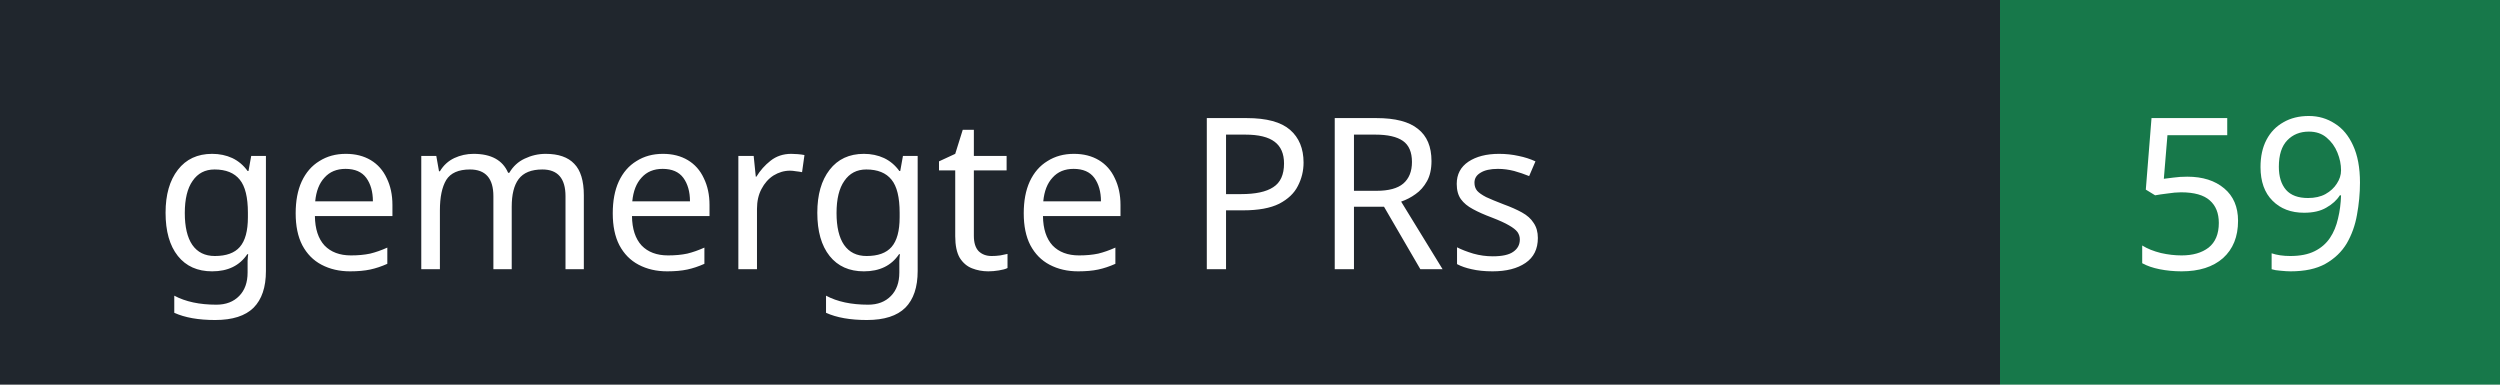
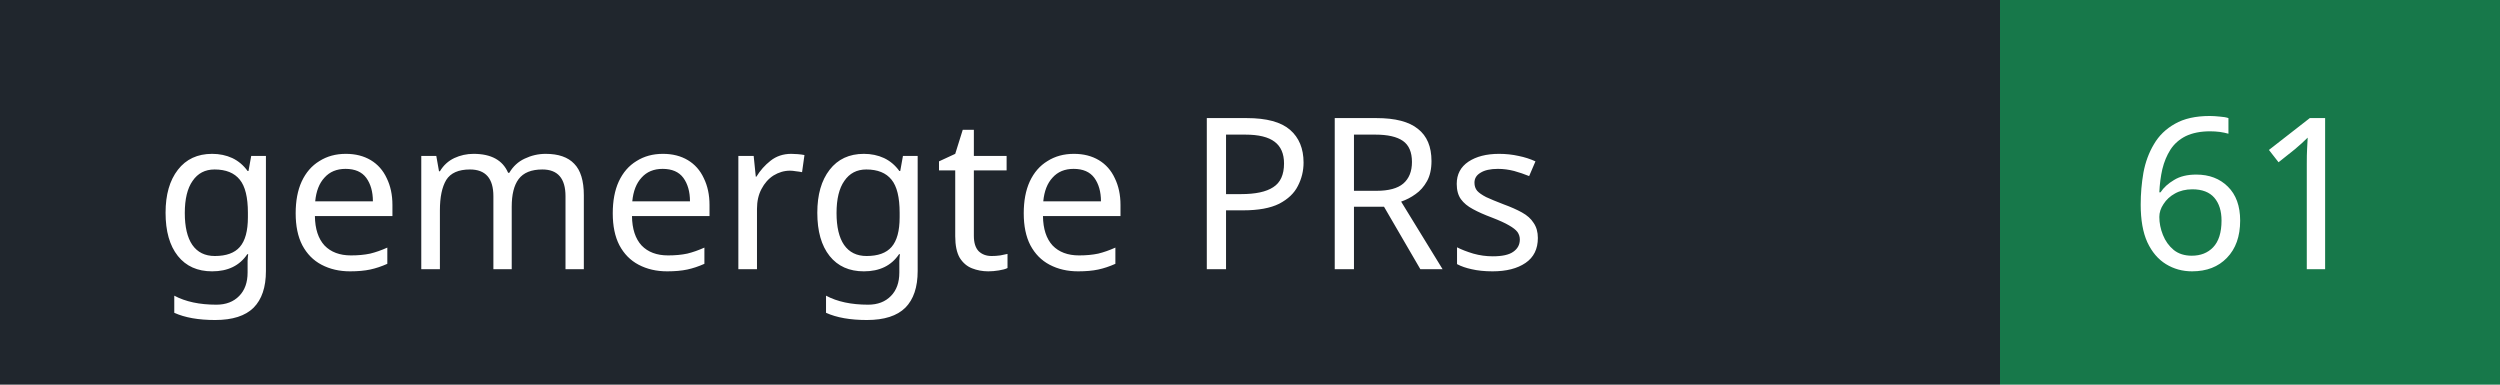
- <svg xmlns="http://www.w3.org/2000/svg" width="130" height="20" role="img" aria-label="gemergte Pull Requests: 59">
+ <svg xmlns="http://www.w3.org/2000/svg" width="130" height="20" role="img" aria-label="gemergte Pull Requests: 61">
  <rect width="104" height="20" fill="#20262d" />
  <rect x="104" width="26" height="20" fill="#17784a" />
  <g fill="#fff" font-family="Verdana,sans-serif" font-size="11">
    <text x="8" y="14">gemergte PRs</text>
-     <text x="117.0" y="14" text-anchor="middle">59</text>
+     <text x="117.0" y="14" text-anchor="middle">61</text>
  </g>
</svg>
